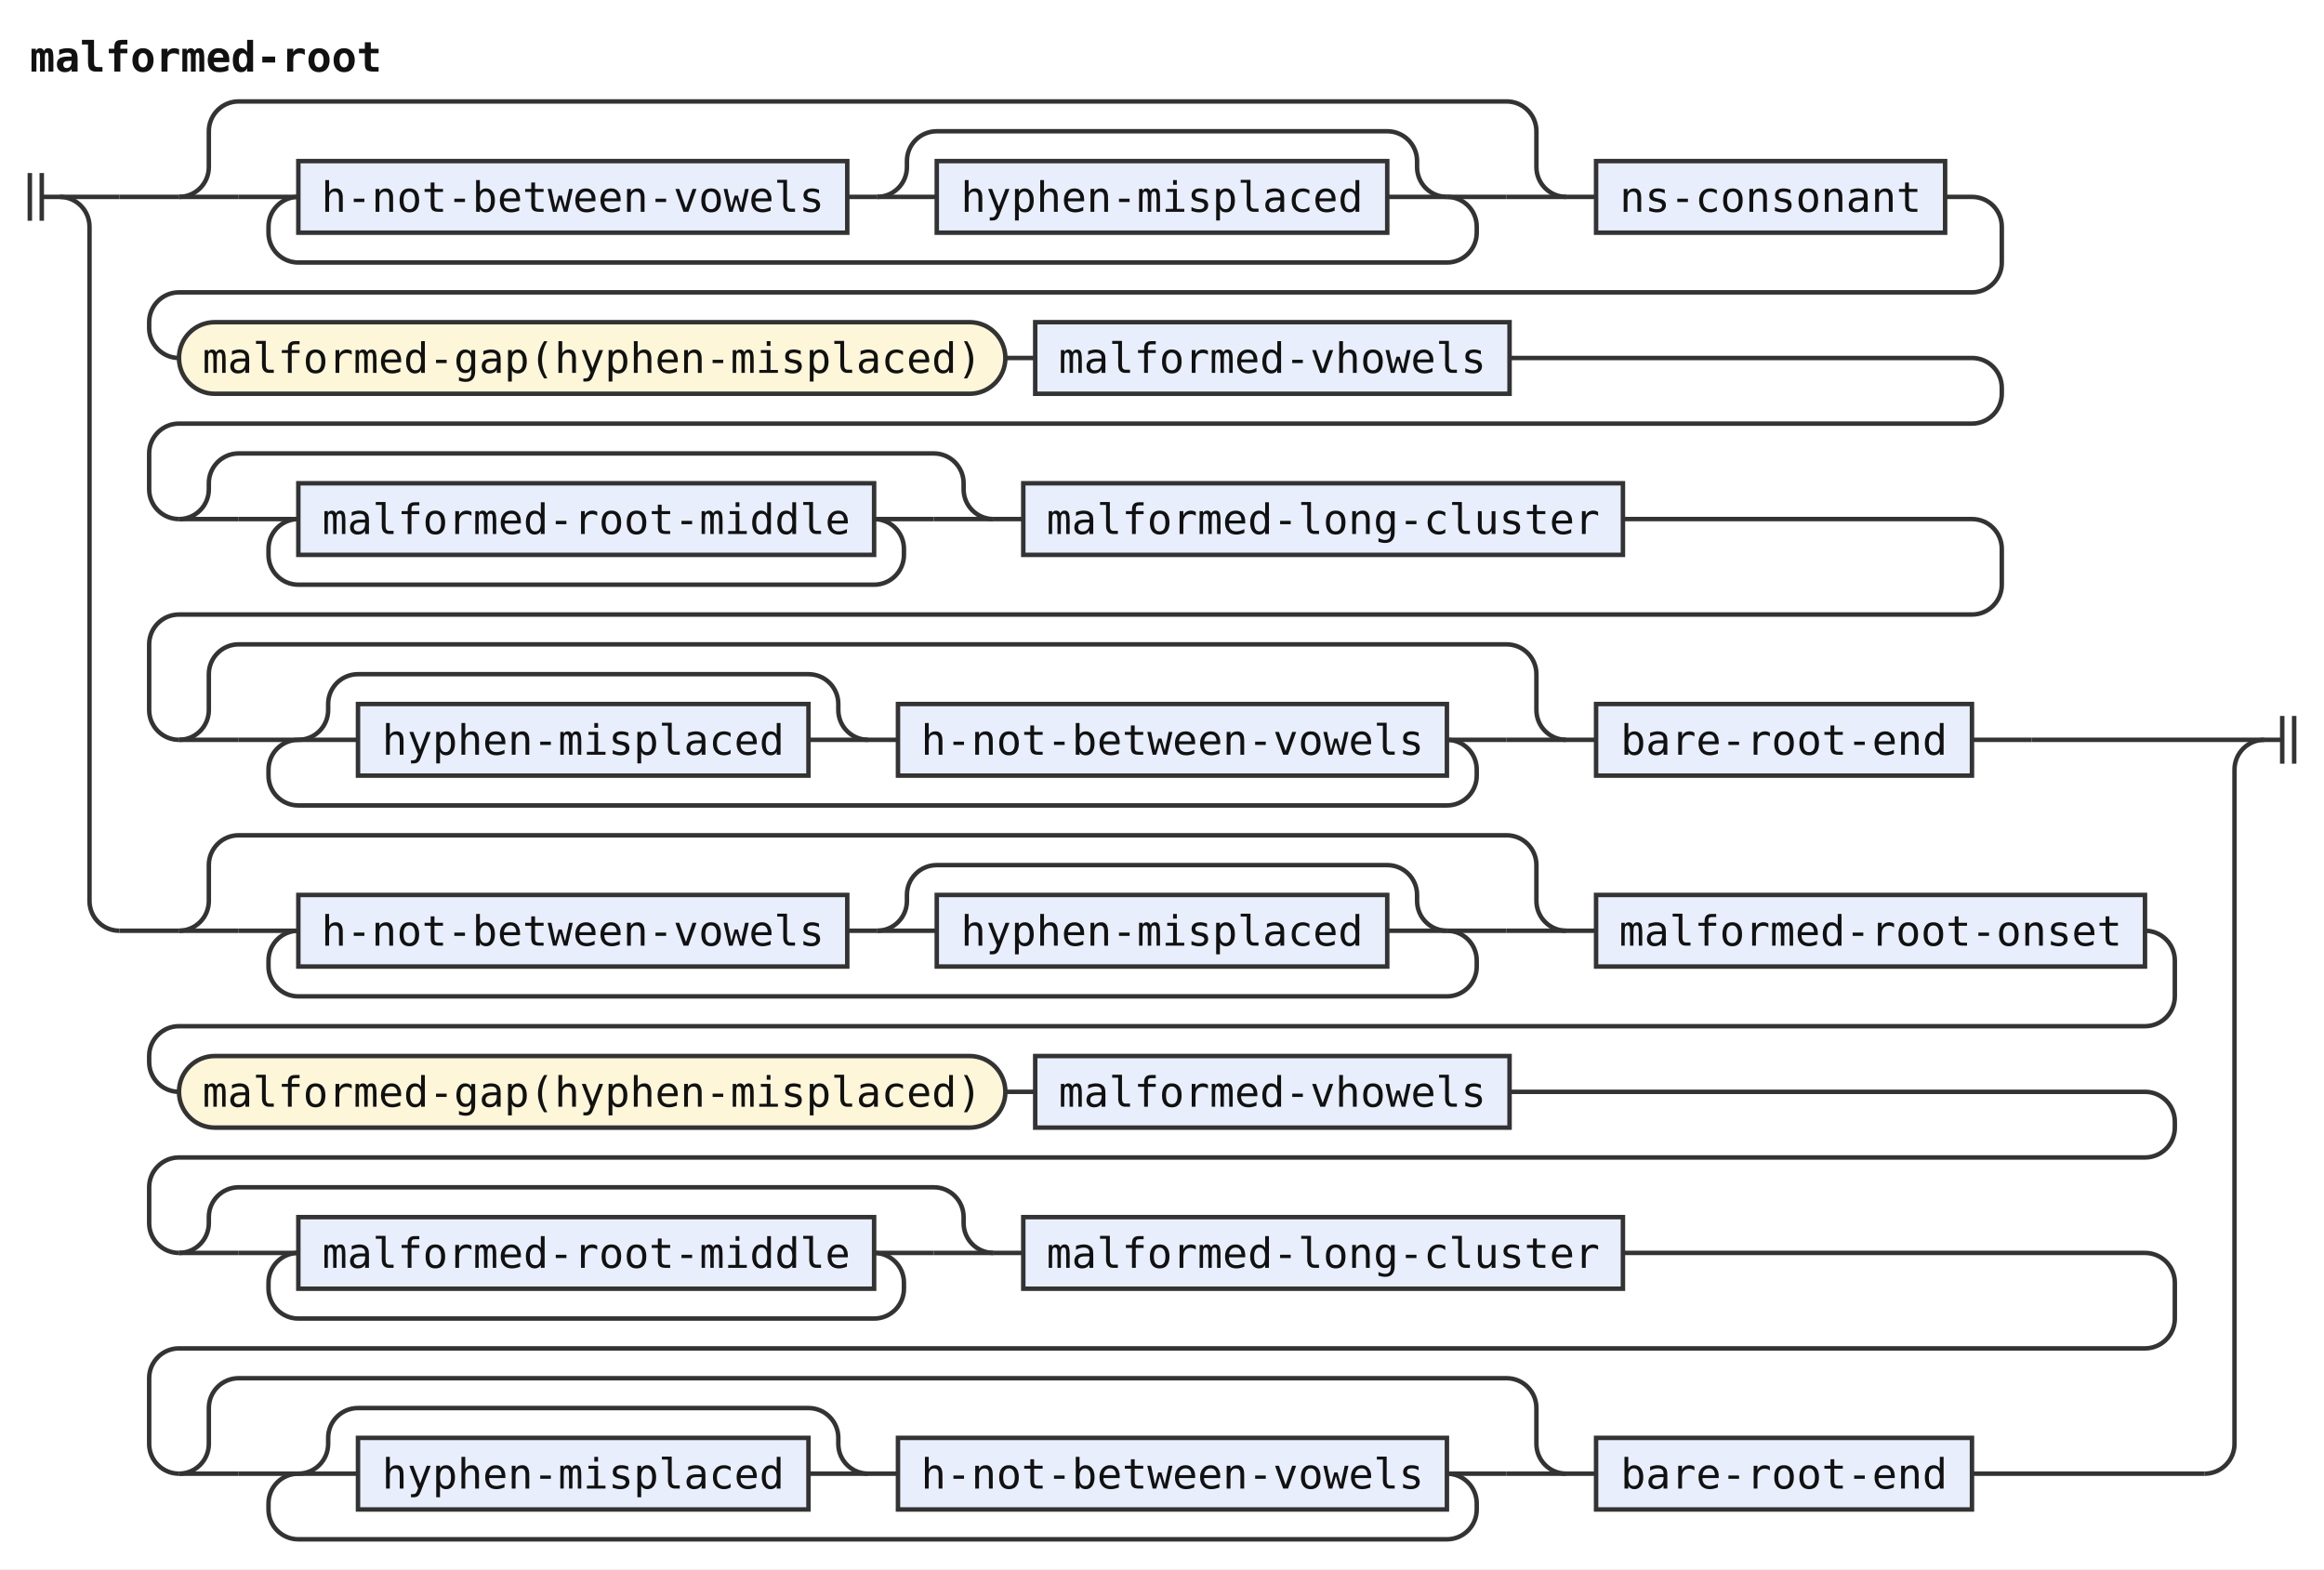
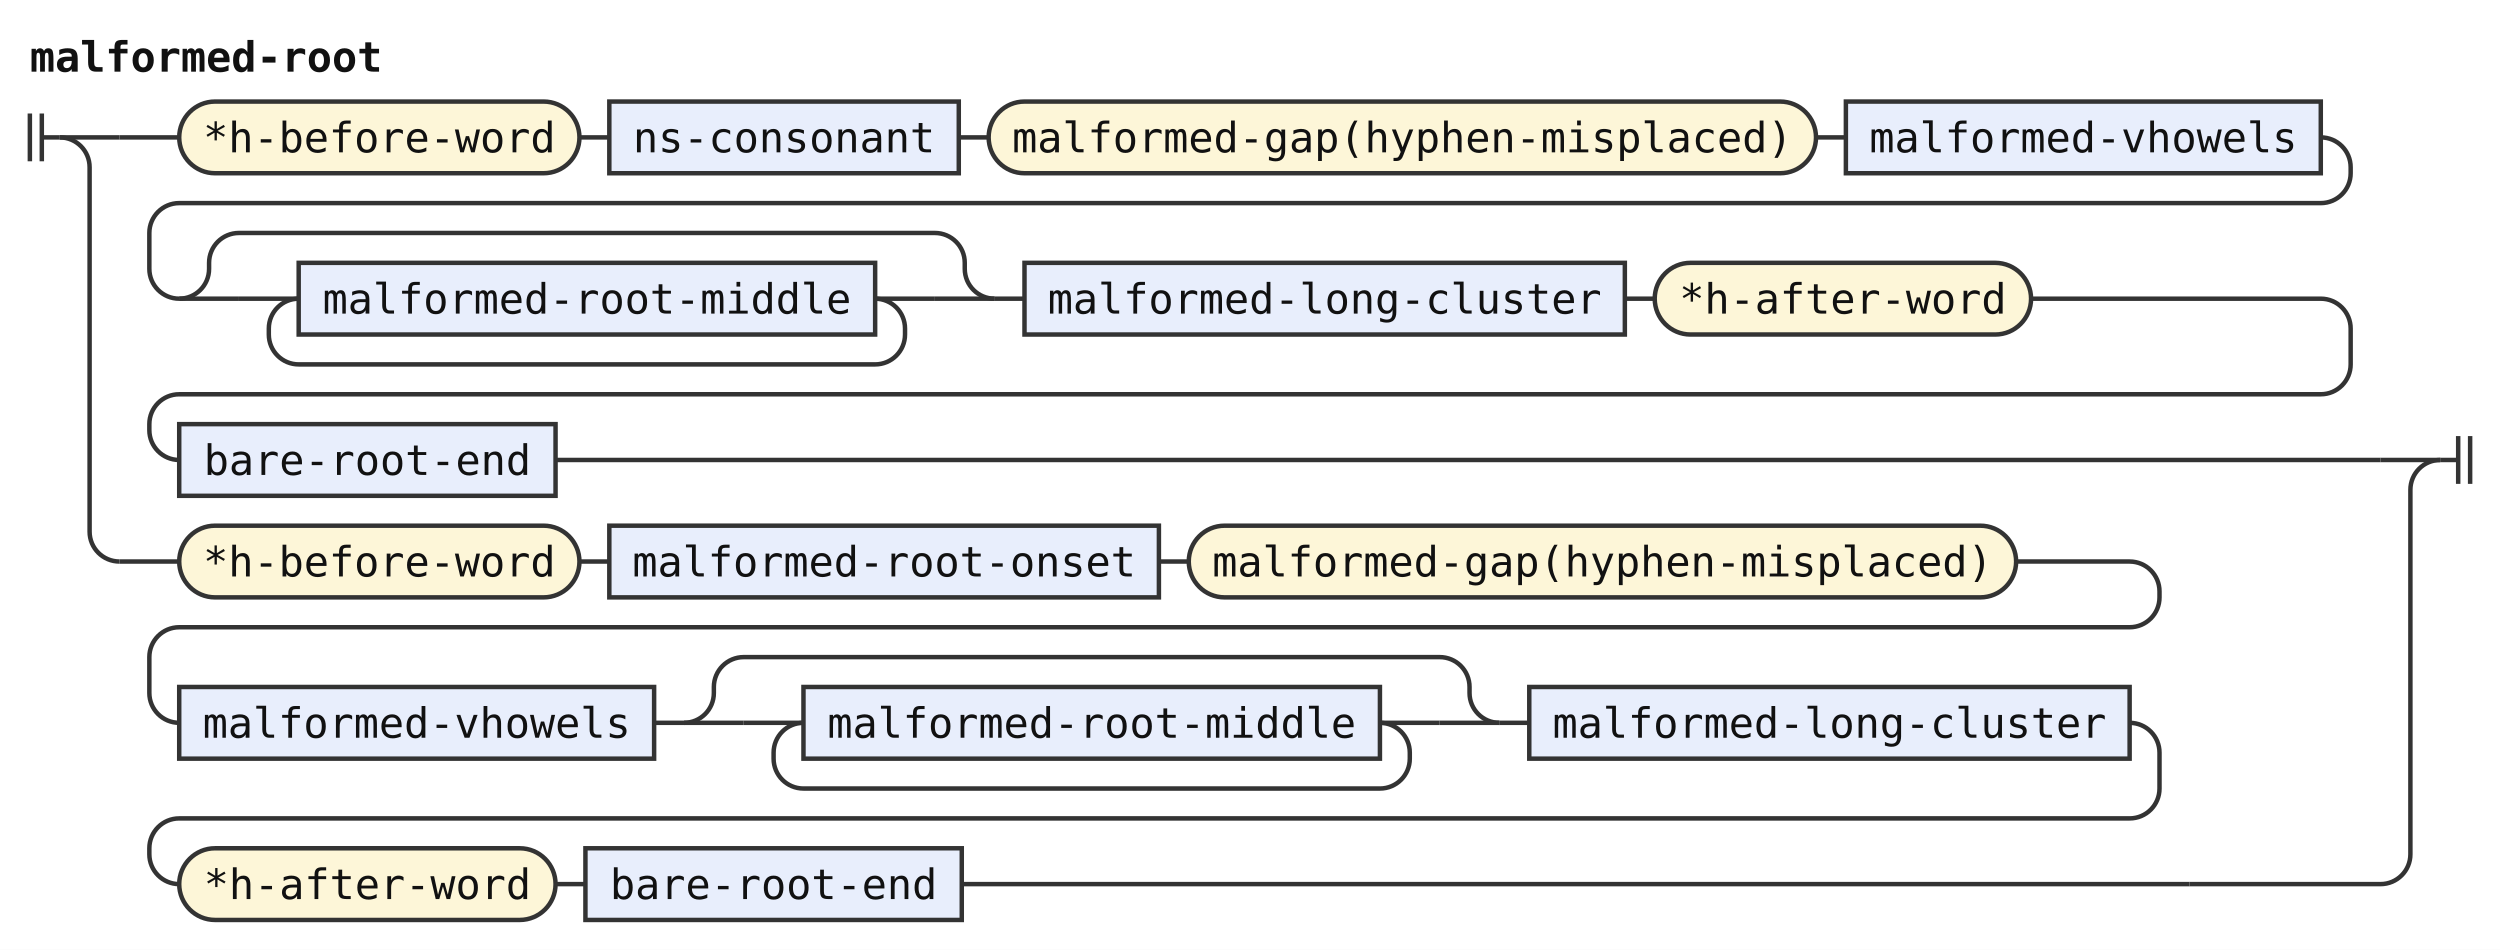
- <svg xmlns="http://www.w3.org/2000/svg" width="779" height="526" viewBox="0 0 779 526" role="img" aria-label="Railroad diagram of the rule malformed-root">
+ <svg xmlns="http://www.w3.org/2000/svg" width="837" height="318" viewBox="0 0 837 318" role="img" aria-label="Railroad diagram of the rule malformed-root">
  <style>path{fill:none;stroke:#333;stroke-width:1.5}.rule rect{fill:#e8eefc;stroke:#333;stroke-width:1.5}.terminal rect{fill:#fdf6d8;stroke:#333;stroke-width:1.5}text{font-family:ui-monospace,SFMono-Regular,Menlo,Consolas,"DejaVu Sans Mono","Liberation Mono",monospace;font-size:14px;fill:#111;text-anchor:middle}text.label{font-size:12px;font-style:italic;fill:#555;text-anchor:start}text.title{font-weight:bold;text-anchor:start}</style>
  <rect width="100%" height="100%" fill="#fff" />
  <text class="title" x="10" y="24" textLength="117.6" lengthAdjust="spacingAndGlyphs">malformed-root</text>
-   <path d="M10 58v16m4 -16v16M14 66h6" />
-   <path d="M20 66h20" />
-   <path d="M40 66h20" />
-   <path d="M60 66h20" />
-   <path d="M80 66h20" />
+   <path d="M10 38v16m4 -16v16M14 46h6" />
+   <path d="M20 46h20" />
+   <path d="M40 46h20" />
+   <g class="terminal">
+     <rect x="60" y="34" width="134" height="24" rx="12" />
+     <text x="127" y="51" textLength="117.6" lengthAdjust="spacingAndGlyphs">*h-before-word</text>
+   </g>
+   <path d="M194 46h10" />
  <g class="rule">
-     <rect x="100" y="54" width="184" height="24" rx="0" />
-     <text x="192" y="71" textLength="168" lengthAdjust="spacingAndGlyphs">h-not-between-vowels</text>
+     <rect x="204" y="34" width="117" height="24" rx="0" />
+     <text x="262.5" y="51" textLength="100.8" lengthAdjust="spacingAndGlyphs">ns-consonant</text>
  </g>
-   <path d="M284 66h10" />
-   <path d="M294 66h20" />
+   <path d="M321 46h10" />
+   <g class="terminal">
+     <rect x="331" y="34" width="277" height="24" rx="12" />
+     <text x="469.5" y="51" textLength="260.4" lengthAdjust="spacingAndGlyphs">malformed-gap(hyphen-misplaced)</text>
+   </g>
+   <path d="M608 46h10" />
  <g class="rule">
-     <rect x="314" y="54" width="151" height="24" rx="0" />
-     <text x="389.5" y="71" textLength="134.4" lengthAdjust="spacingAndGlyphs">hyphen-misplaced</text>
+     <rect x="618" y="34" width="159" height="24" rx="0" />
+     <text x="697.5" y="51" textLength="142.8" lengthAdjust="spacingAndGlyphs">malformed-vhowels</text>
  </g>
-   <path d="M465 66H485" />
-   <path d="M294 66a10 10 0 0 0 10 -10V54a10 10 0 0 1 10 -10H465a10 10 0 0 1 10 10V56a10 10 0 0 0 10 10" />
-   <path d="M485 66H505" />
-   <path d="M485 66a10 10 0 0 1 10 10V78a10 10 0 0 1 -10 10H100a10 10 0 0 1 -10 -10V76a10 10 0 0 1 10 -10" />
-   <path d="M505 66H525" />
-   <path d="M60 66a10 10 0 0 0 10 -10V44a10 10 0 0 1 10 -10H505a10 10 0 0 1 10 10V56a10 10 0 0 0 10 10" />
-   <path d="M525 66h10" />
+   <path d="M777 46H777a10 10 0 0 1 10 10V58a10 10 0 0 1 -10 10H60a10 10 0 0 0 -10 10V90a10 10 0 0 0 10 10" />
+   <path d="M60 100h20" />
+   <path d="M80 100h20" />
  <g class="rule">
-     <rect x="535" y="54" width="117" height="24" rx="0" />
-     <text x="593.5" y="71" textLength="100.8" lengthAdjust="spacingAndGlyphs">ns-consonant</text>
+     <rect x="100" y="88" width="193" height="24" rx="0" />
+     <text x="196.5" y="105" textLength="176.4" lengthAdjust="spacingAndGlyphs">malformed-root-middle</text>
  </g>
-   <path d="M652 66H661a10 10 0 0 1 10 10V88a10 10 0 0 1 -10 10H60a10 10 0 0 0 -10 10V110a10 10 0 0 0 10 10" />
+   <path d="M293 100H313" />
+   <path d="M293 100a10 10 0 0 1 10 10V112a10 10 0 0 1 -10 10H100a10 10 0 0 1 -10 -10V110a10 10 0 0 1 10 -10" />
+   <path d="M313 100H333" />
+   <path d="M60 100a10 10 0 0 0 10 -10V88a10 10 0 0 1 10 -10H313a10 10 0 0 1 10 10V90a10 10 0 0 0 10 10" />
+   <path d="M333 100h10" />
+   <g class="rule">
+     <rect x="343" y="88" width="201" height="24" rx="0" />
+     <text x="443.5" y="105" textLength="184.8" lengthAdjust="spacingAndGlyphs">malformed-long-cluster</text>
+   </g>
+   <path d="M544 100h10" />
  <g class="terminal">
-     <rect x="60" y="108" width="277" height="24" rx="12" />
-     <text x="198.5" y="125" textLength="260.4" lengthAdjust="spacingAndGlyphs">malformed-gap(hyphen-misplaced)</text>
+     <rect x="554" y="88" width="126" height="24" rx="12" />
+     <text x="617" y="105" textLength="109.2" lengthAdjust="spacingAndGlyphs">*h-after-word</text>
  </g>
-   <path d="M337 120h10" />
+   <path d="M680 100H777a10 10 0 0 1 10 10V122a10 10 0 0 1 -10 10H60a10 10 0 0 0 -10 10V144a10 10 0 0 0 10 10" />
  <g class="rule">
-     <rect x="347" y="108" width="159" height="24" rx="0" />
-     <text x="426.5" y="125" textLength="142.8" lengthAdjust="spacingAndGlyphs">malformed-vhowels</text>
+     <rect x="60" y="142" width="126" height="24" rx="0" />
+     <text x="123" y="159" textLength="109.2" lengthAdjust="spacingAndGlyphs">bare-root-end</text>
  </g>
-   <path d="M506 120H661a10 10 0 0 1 10 10V132a10 10 0 0 1 -10 10H60a10 10 0 0 0 -10 10V164a10 10 0 0 0 10 10" />
-   <path d="M60 174h20" />
-   <path d="M80 174h20" />
+   <path d="M186 154H797" />
+   <path d="M797 154H817" />
+   <path d="M20 46a10 10 0 0 1 10 10V178a10 10 0 0 0 10 10" />
+   <path d="M40 188h20" />
+   <g class="terminal">
+     <rect x="60" y="176" width="134" height="24" rx="12" />
+     <text x="127" y="193" textLength="117.6" lengthAdjust="spacingAndGlyphs">*h-before-word</text>
+   </g>
+   <path d="M194 188h10" />
  <g class="rule">
-     <rect x="100" y="162" width="193" height="24" rx="0" />
-     <text x="196.5" y="179" textLength="176.4" lengthAdjust="spacingAndGlyphs">malformed-root-middle</text>
+     <rect x="204" y="176" width="184" height="24" rx="0" />
+     <text x="296" y="193" textLength="168" lengthAdjust="spacingAndGlyphs">malformed-root-onset</text>
  </g>
-   <path d="M293 174H313" />
-   <path d="M293 174a10 10 0 0 1 10 10V186a10 10 0 0 1 -10 10H100a10 10 0 0 1 -10 -10V184a10 10 0 0 1 10 -10" />
-   <path d="M313 174H333" />
-   <path d="M60 174a10 10 0 0 0 10 -10V162a10 10 0 0 1 10 -10H313a10 10 0 0 1 10 10V164a10 10 0 0 0 10 10" />
-   <path d="M333 174h10" />
+   <path d="M388 188h10" />
+   <g class="terminal">
+     <rect x="398" y="176" width="277" height="24" rx="12" />
+     <text x="536.5" y="193" textLength="260.4" lengthAdjust="spacingAndGlyphs">malformed-gap(hyphen-misplaced)</text>
+   </g>
+   <path d="M675 188H713a10 10 0 0 1 10 10V200a10 10 0 0 1 -10 10H60a10 10 0 0 0 -10 10V232a10 10 0 0 0 10 10" />
  <g class="rule">
-     <rect x="343" y="162" width="201" height="24" rx="0" />
-     <text x="443.5" y="179" textLength="184.8" lengthAdjust="spacingAndGlyphs">malformed-long-cluster</text>
+     <rect x="60" y="230" width="159" height="24" rx="0" />
+     <text x="139.5" y="247" textLength="142.8" lengthAdjust="spacingAndGlyphs">malformed-vhowels</text>
  </g>
-   <path d="M544 174H661a10 10 0 0 1 10 10V196a10 10 0 0 1 -10 10H60a10 10 0 0 0 -10 10V238a10 10 0 0 0 10 10" />
-   <path d="M60 248h20" />
-   <path d="M80 248h20" />
-   <path d="M100 248h20" />
+   <path d="M219 242h10" />
+   <path d="M229 242h20" />
+   <path d="M249 242h20" />
  <g class="rule">
-     <rect x="120" y="236" width="151" height="24" rx="0" />
-     <text x="195.5" y="253" textLength="134.4" lengthAdjust="spacingAndGlyphs">hyphen-misplaced</text>
+     <rect x="269" y="230" width="193" height="24" rx="0" />
+     <text x="365.5" y="247" textLength="176.4" lengthAdjust="spacingAndGlyphs">malformed-root-middle</text>
  </g>
-   <path d="M271 248H291" />
-   <path d="M100 248a10 10 0 0 0 10 -10V236a10 10 0 0 1 10 -10H271a10 10 0 0 1 10 10V238a10 10 0 0 0 10 10" />
-   <path d="M291 248h10" />
+   <path d="M462 242H482" />
+   <path d="M462 242a10 10 0 0 1 10 10V254a10 10 0 0 1 -10 10H269a10 10 0 0 1 -10 -10V252a10 10 0 0 1 10 -10" />
+   <path d="M482 242H502" />
+   <path d="M229 242a10 10 0 0 0 10 -10V230a10 10 0 0 1 10 -10H482a10 10 0 0 1 10 10V232a10 10 0 0 0 10 10" />
+   <path d="M502 242h10" />
  <g class="rule">
-     <rect x="301" y="236" width="184" height="24" rx="0" />
-     <text x="393" y="253" textLength="168" lengthAdjust="spacingAndGlyphs">h-not-between-vowels</text>
+     <rect x="512" y="230" width="201" height="24" rx="0" />
+     <text x="612.5" y="247" textLength="184.8" lengthAdjust="spacingAndGlyphs">malformed-long-cluster</text>
  </g>
-   <path d="M485 248H505" />
-   <path d="M485 248a10 10 0 0 1 10 10V260a10 10 0 0 1 -10 10H100a10 10 0 0 1 -10 -10V258a10 10 0 0 1 10 -10" />
-   <path d="M505 248H525" />
-   <path d="M60 248a10 10 0 0 0 10 -10V226a10 10 0 0 1 10 -10H505a10 10 0 0 1 10 10V238a10 10 0 0 0 10 10" />
-   <path d="M525 248h10" />
+   <path d="M713 242H713a10 10 0 0 1 10 10V264a10 10 0 0 1 -10 10H60a10 10 0 0 0 -10 10V286a10 10 0 0 0 10 10" />
+   <g class="terminal">
+     <rect x="60" y="284" width="126" height="24" rx="12" />
+     <text x="123" y="301" textLength="109.2" lengthAdjust="spacingAndGlyphs">*h-after-word</text>
+   </g>
+   <path d="M186 296h10" />
  <g class="rule">
-     <rect x="535" y="236" width="126" height="24" rx="0" />
-     <text x="598" y="253" textLength="109.2" lengthAdjust="spacingAndGlyphs">bare-root-end</text>
+     <rect x="196" y="284" width="126" height="24" rx="0" />
+     <text x="259" y="301" textLength="109.2" lengthAdjust="spacingAndGlyphs">bare-root-end</text>
  </g>
-   <path d="M661 248H681" />
-   <path d="M681 248H759" />
-   <path d="M20 66a10 10 0 0 1 10 10V302a10 10 0 0 0 10 10" />
-   <path d="M40 312h20" />
-   <path d="M60 312h20" />
-   <path d="M80 312h20" />
-   <g class="rule">
-     <rect x="100" y="300" width="184" height="24" rx="0" />
-     <text x="192" y="317" textLength="168" lengthAdjust="spacingAndGlyphs">h-not-between-vowels</text>
-   </g>
-   <path d="M284 312h10" />
-   <path d="M294 312h20" />
-   <g class="rule">
-     <rect x="314" y="300" width="151" height="24" rx="0" />
-     <text x="389.5" y="317" textLength="134.4" lengthAdjust="spacingAndGlyphs">hyphen-misplaced</text>
-   </g>
-   <path d="M465 312H485" />
-   <path d="M294 312a10 10 0 0 0 10 -10V300a10 10 0 0 1 10 -10H465a10 10 0 0 1 10 10V302a10 10 0 0 0 10 10" />
-   <path d="M485 312H505" />
-   <path d="M485 312a10 10 0 0 1 10 10V324a10 10 0 0 1 -10 10H100a10 10 0 0 1 -10 -10V322a10 10 0 0 1 10 -10" />
-   <path d="M505 312H525" />
-   <path d="M60 312a10 10 0 0 0 10 -10V290a10 10 0 0 1 10 -10H505a10 10 0 0 1 10 10V302a10 10 0 0 0 10 10" />
-   <path d="M525 312h10" />
-   <g class="rule">
-     <rect x="535" y="300" width="184" height="24" rx="0" />
-     <text x="627" y="317" textLength="168" lengthAdjust="spacingAndGlyphs">malformed-root-onset</text>
-   </g>
-   <path d="M719 312H719a10 10 0 0 1 10 10V334a10 10 0 0 1 -10 10H60a10 10 0 0 0 -10 10V356a10 10 0 0 0 10 10" />
-   <g class="terminal">
-     <rect x="60" y="354" width="277" height="24" rx="12" />
-     <text x="198.5" y="371" textLength="260.4" lengthAdjust="spacingAndGlyphs">malformed-gap(hyphen-misplaced)</text>
-   </g>
-   <path d="M337 366h10" />
-   <g class="rule">
-     <rect x="347" y="354" width="159" height="24" rx="0" />
-     <text x="426.5" y="371" textLength="142.8" lengthAdjust="spacingAndGlyphs">malformed-vhowels</text>
-   </g>
-   <path d="M506 366H719a10 10 0 0 1 10 10V378a10 10 0 0 1 -10 10H60a10 10 0 0 0 -10 10V410a10 10 0 0 0 10 10" />
-   <path d="M60 420h20" />
-   <path d="M80 420h20" />
-   <g class="rule">
-     <rect x="100" y="408" width="193" height="24" rx="0" />
-     <text x="196.5" y="425" textLength="176.4" lengthAdjust="spacingAndGlyphs">malformed-root-middle</text>
-   </g>
-   <path d="M293 420H313" />
-   <path d="M293 420a10 10 0 0 1 10 10V432a10 10 0 0 1 -10 10H100a10 10 0 0 1 -10 -10V430a10 10 0 0 1 10 -10" />
-   <path d="M313 420H333" />
-   <path d="M60 420a10 10 0 0 0 10 -10V408a10 10 0 0 1 10 -10H313a10 10 0 0 1 10 10V410a10 10 0 0 0 10 10" />
-   <path d="M333 420h10" />
-   <g class="rule">
-     <rect x="343" y="408" width="201" height="24" rx="0" />
-     <text x="443.5" y="425" textLength="184.8" lengthAdjust="spacingAndGlyphs">malformed-long-cluster</text>
-   </g>
-   <path d="M544 420H719a10 10 0 0 1 10 10V442a10 10 0 0 1 -10 10H60a10 10 0 0 0 -10 10V484a10 10 0 0 0 10 10" />
-   <path d="M60 494h20" />
-   <path d="M80 494h20" />
-   <path d="M100 494h20" />
-   <g class="rule">
-     <rect x="120" y="482" width="151" height="24" rx="0" />
-     <text x="195.5" y="499" textLength="134.4" lengthAdjust="spacingAndGlyphs">hyphen-misplaced</text>
-   </g>
-   <path d="M271 494H291" />
-   <path d="M100 494a10 10 0 0 0 10 -10V482a10 10 0 0 1 10 -10H271a10 10 0 0 1 10 10V484a10 10 0 0 0 10 10" />
-   <path d="M291 494h10" />
-   <g class="rule">
-     <rect x="301" y="482" width="184" height="24" rx="0" />
-     <text x="393" y="499" textLength="168" lengthAdjust="spacingAndGlyphs">h-not-between-vowels</text>
-   </g>
-   <path d="M485 494H505" />
-   <path d="M485 494a10 10 0 0 1 10 10V506a10 10 0 0 1 -10 10H100a10 10 0 0 1 -10 -10V504a10 10 0 0 1 10 -10" />
-   <path d="M505 494H525" />
-   <path d="M60 494a10 10 0 0 0 10 -10V472a10 10 0 0 1 10 -10H505a10 10 0 0 1 10 10V484a10 10 0 0 0 10 10" />
-   <path d="M525 494h10" />
-   <g class="rule">
-     <rect x="535" y="482" width="126" height="24" rx="0" />
-     <text x="598" y="499" textLength="109.2" lengthAdjust="spacingAndGlyphs">bare-root-end</text>
-   </g>
-   <path d="M661 494H739" />
-   <path d="M739 494H739a10 10 0 0 0 10 -10V258a10 10 0 0 1 10 -10" />
-   <path d="M759 248h6m0 -8v16m4 -16v16" />
+   <path d="M322 296H733" />
+   <path d="M733 296H797a10 10 0 0 0 10 -10V164a10 10 0 0 1 10 -10" />
+   <path d="M817 154h6m0 -8v16m4 -16v16" />
</svg>
